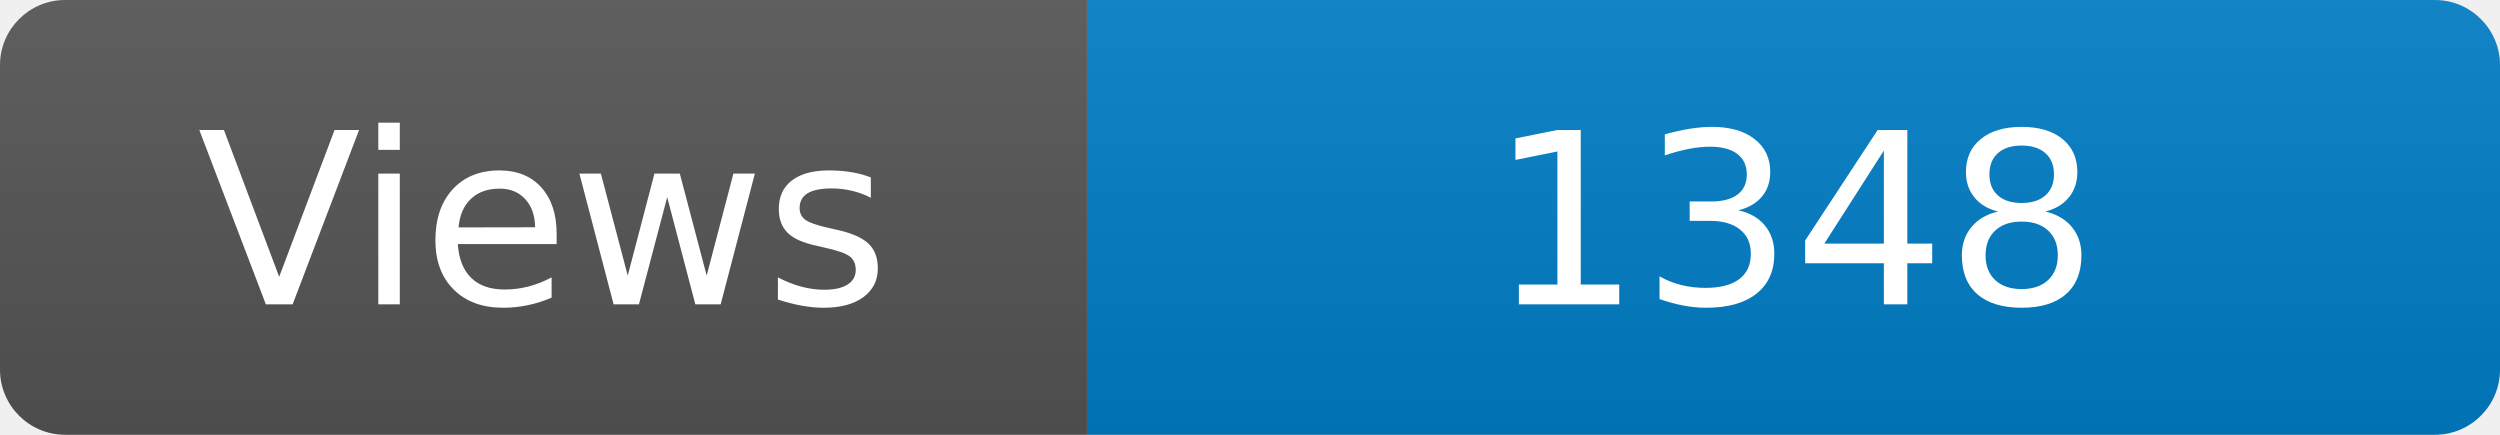
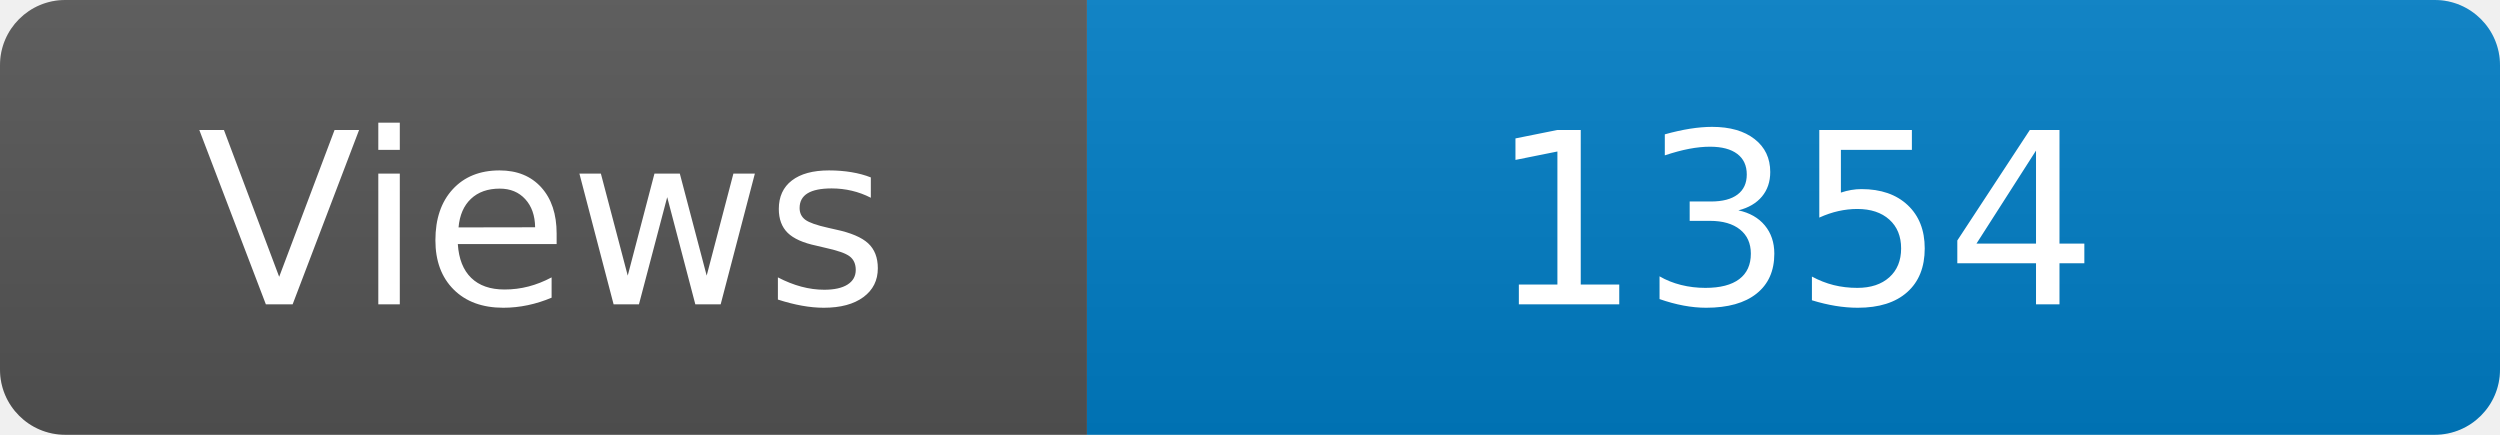
<svg xmlns="http://www.w3.org/2000/svg" width="115" height="20" role="img" aria-label="Maintained?: yes">
  <linearGradient id="s" x2="0" y2="100%">
    <stop offset="0" stop-color="#bbb" stop-opacity=".1" />
    <stop offset="1" stop-opacity=".1" />
  </linearGradient>
  <clipPath id="r">
    <rect width="115" height="20" rx="3" fill="#fff" />
  </clipPath>
  <g clip-path="url(#r)">
    <rect width="50" height="20" fill="#555" />
    <rect x="50" width="160" height="20" fill="#007ec6" />
    <rect width="115" height="20" fill="url(#s)" />
  </g>
  <g fill="#fff" text-anchor="middle" font-family="Verdana,Geneva,DejaVu Sans,sans-serif" font-size="110">
    <text x="250" y="140" transform="scale(.1)" fill="#fff">Views</text>
-     <text x="825" y="140" transform="scale(.1)" fill="#fff">1348</text>
+     <text x="825" y="140" transform="scale(.1)" fill="#fff">1354</text>
  </g>
</svg>
